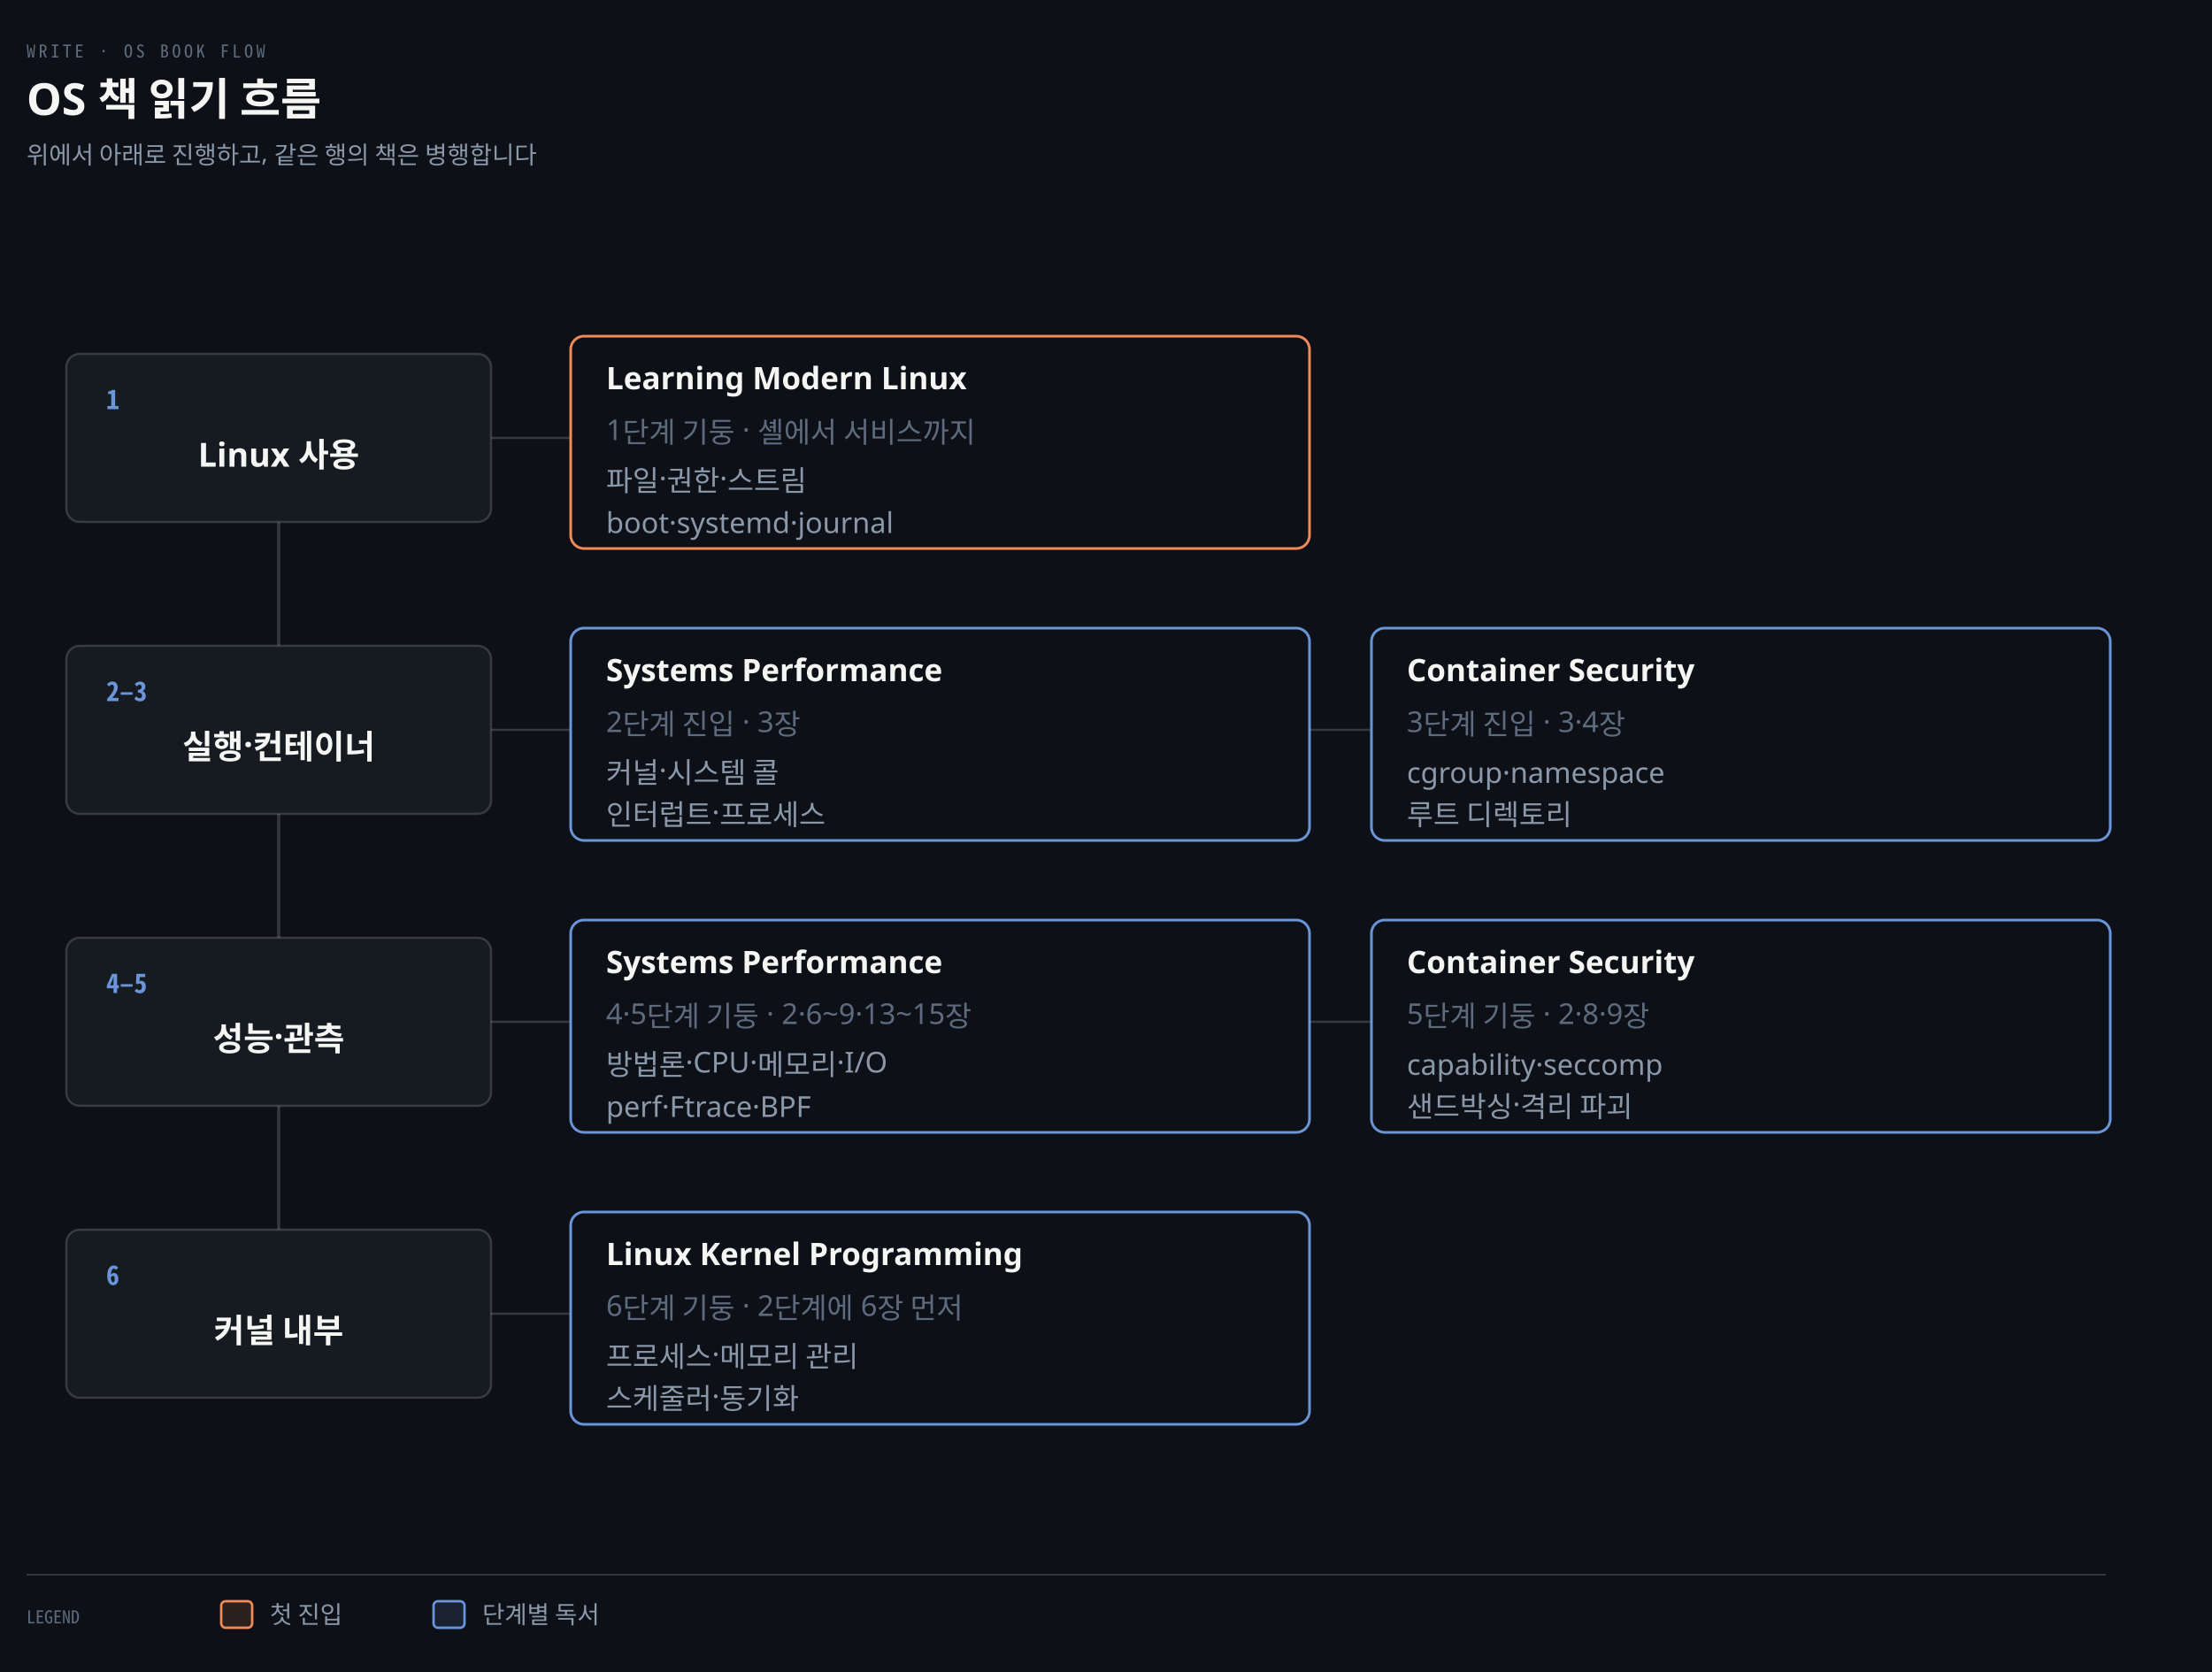
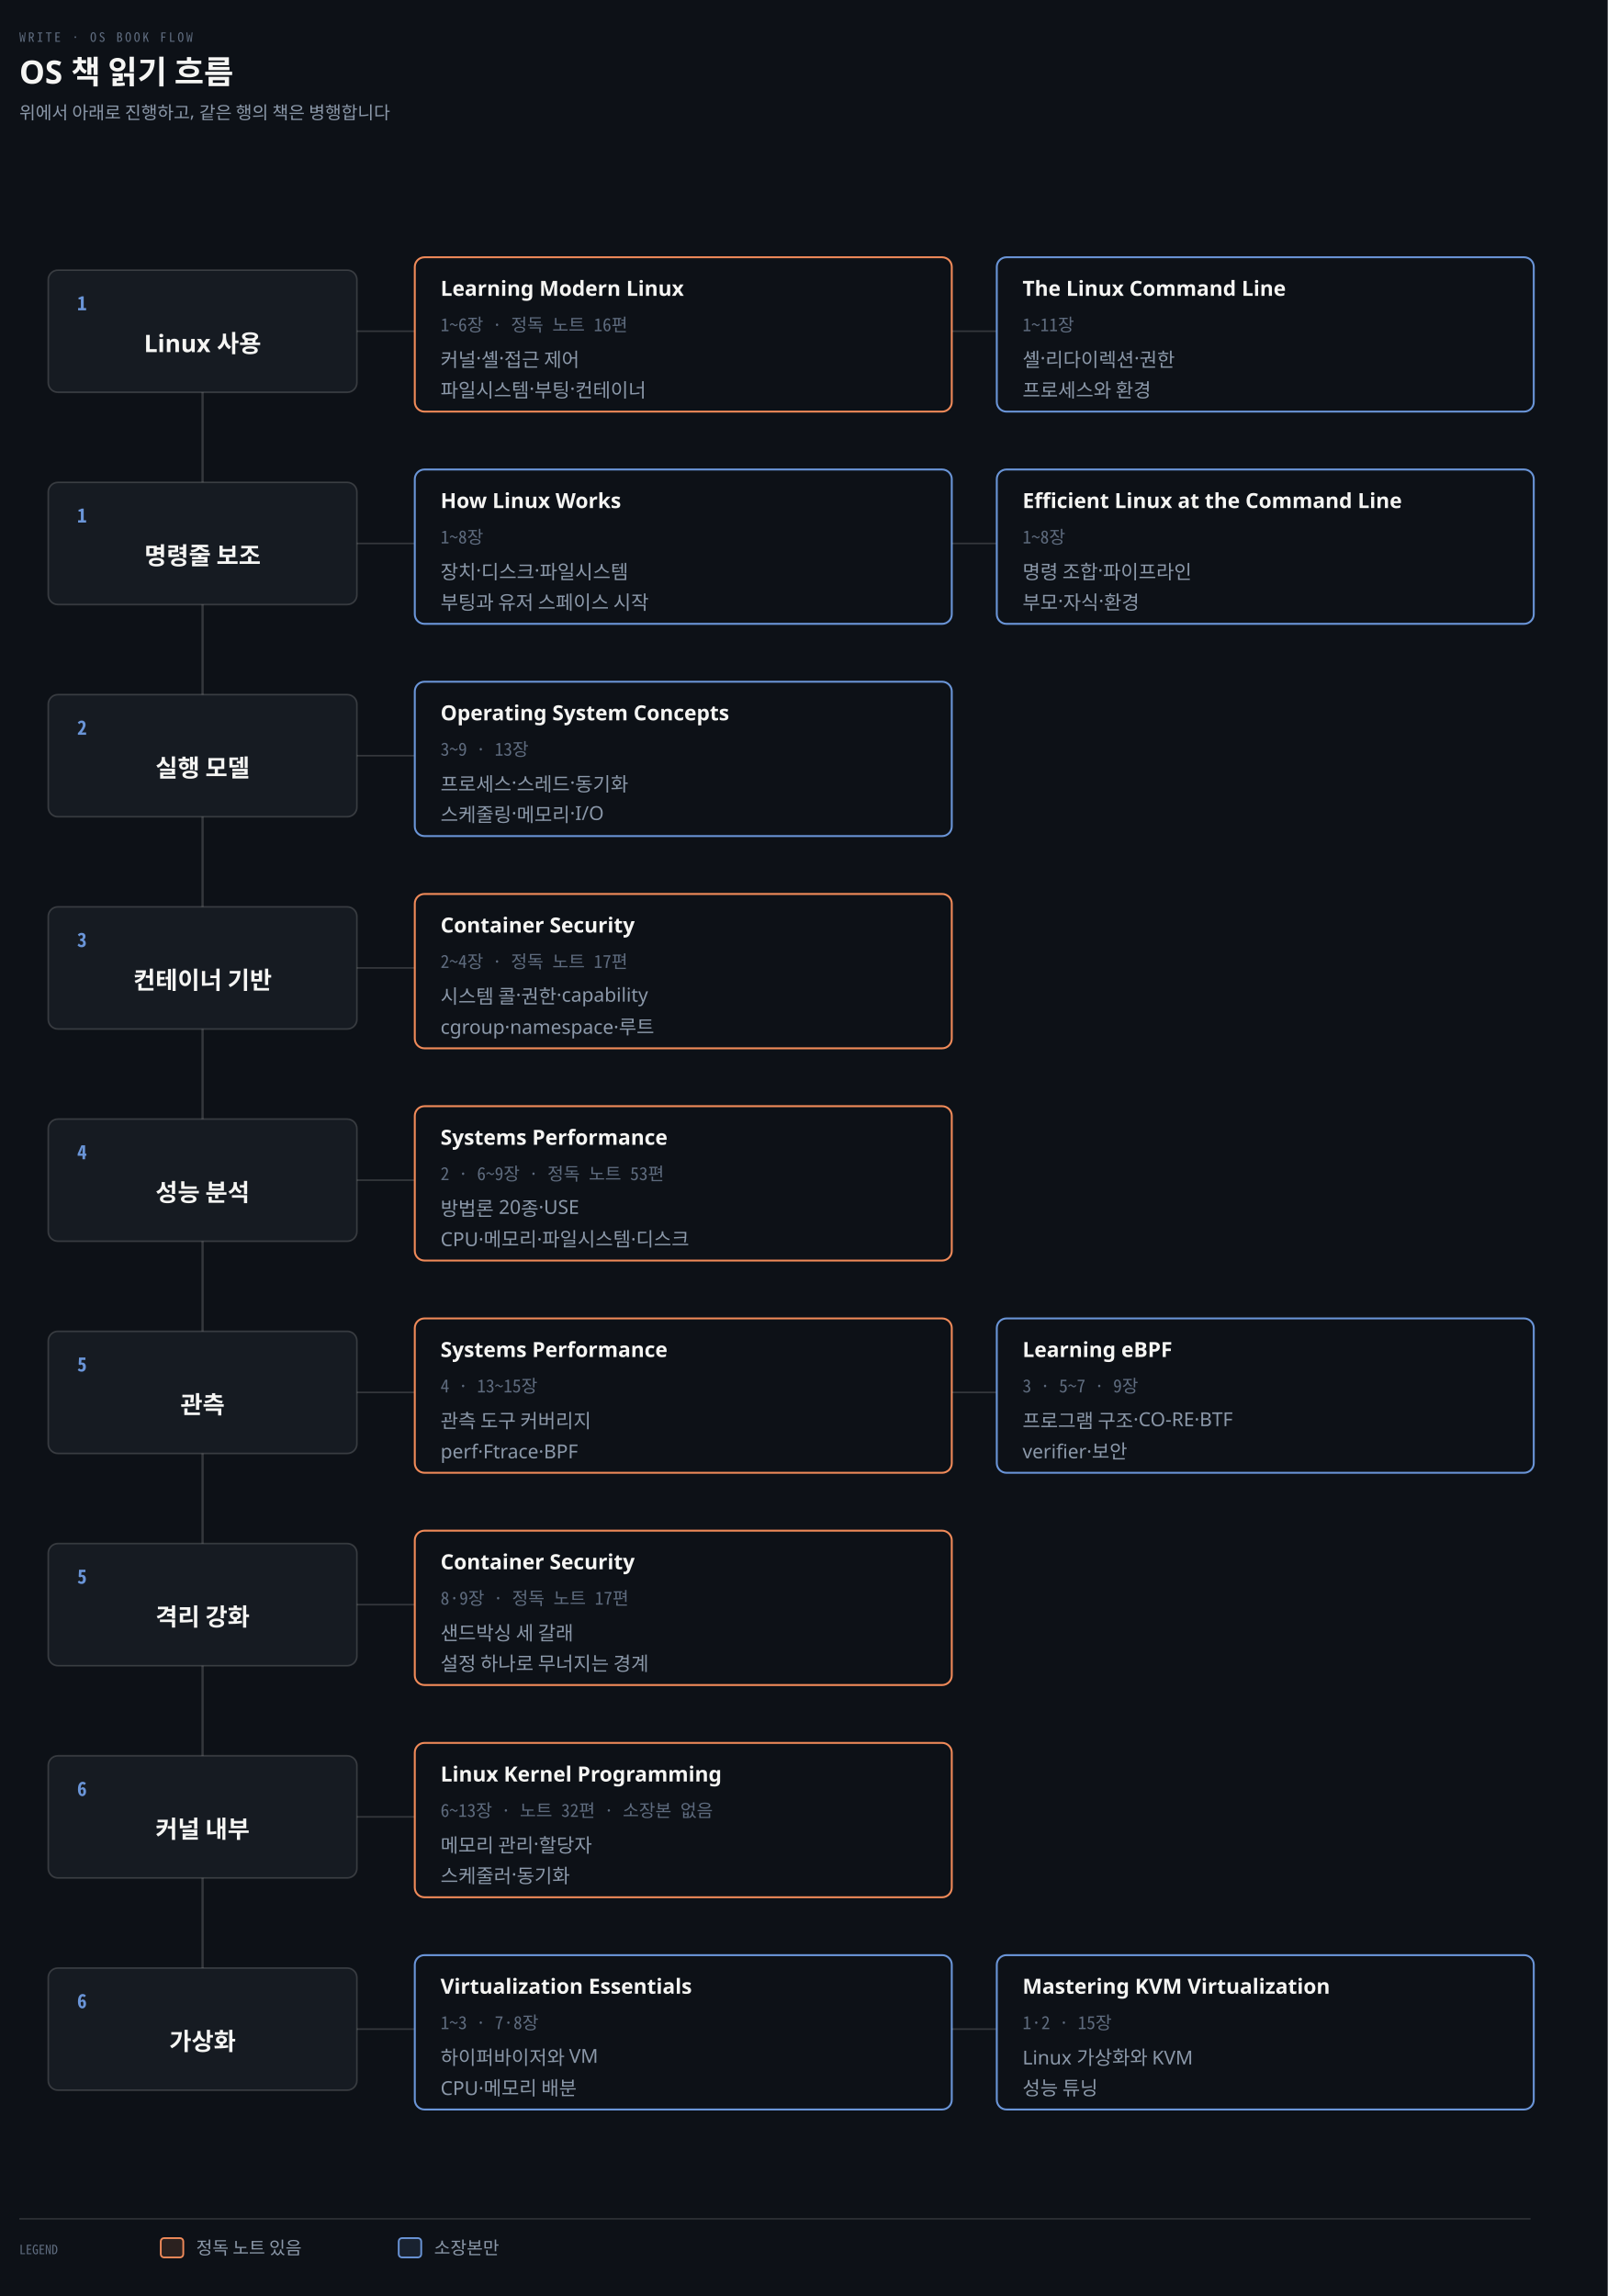
- <svg xmlns="http://www.w3.org/2000/svg" viewBox="0 0 1000 756" width="100%" role="img" aria-labelledby="dt dd">
+ <svg xmlns="http://www.w3.org/2000/svg" viewBox="0 0 1000 1428" width="100%" role="img" aria-labelledby="dt dd">
  <defs>
    <marker id="ar" viewBox="0 0 8 8" refX="7" refY="4" markerWidth="6.5" markerHeight="6.5" orient="auto">
      <path d="M0 0 L8 4 L0 8 z" fill="#8B98A9" />
    </marker>
    <marker id="ok" viewBox="0 0 8 8" refX="7" refY="4" markerWidth="6.5" markerHeight="6.5" orient="auto">
      <path d="M0 0 L8 4 L0 8 z" fill="#3FB98C" />
    </marker>
    <marker id="warn" viewBox="0 0 8 8" refX="7" refY="4" markerWidth="6.5" markerHeight="6.5" orient="auto">
      <path d="M0 0 L8 4 L0 8 z" fill="#E3B341" />
    </marker>
    <marker id="bad" viewBox="0 0 8 8" refX="7" refY="4" markerWidth="6.5" markerHeight="6.5" orient="auto">
      <path d="M0 0 L8 4 L0 8 z" fill="#F0616D" />
    </marker>
    <marker id="info" viewBox="0 0 8 8" refX="7" refY="4" markerWidth="6.5" markerHeight="6.5" orient="auto">
      <path d="M0 0 L8 4 L0 8 z" fill="#6A95D8" />
    </marker>
    <marker id="acc" viewBox="0 0 8 8" refX="7" refY="4" markerWidth="6.5" markerHeight="6.5" orient="auto">
      <path d="M0 0 L8 4 L0 8 z" fill="#F08A59" />
    </marker>
    <marker id="soft" viewBox="0 0 8 8" refX="7" refY="4" markerWidth="6.5" markerHeight="6.5" orient="auto">
      <path d="M0 0 L8 4 L0 8 z" fill="#5E6B7E" />
    </marker>
  </defs>
-   <rect width="1000" height="756" fill="#0D1117" />
+   <rect width="1000" height="1428" fill="#0D1117" />
  <text x="12" y="26" font-family="'Geist Mono','Noto Sans Mono CJK KR',monospace" font-size="8" letter-spacing="0.18em" fill="#5E6B7E">WRITE · OS BOOK FLOW</text>
  <text x="12" y="52" font-family="'Geist','Apple SD Gothic Neo','Noto Sans KR','Malgun Gothic',sans-serif" font-size="20" font-weight="600" fill="#F5F5F3">OS 책 읽기 흐름</text>
  <text x="12" y="74" font-family="'Geist','Apple SD Gothic Neo','Noto Sans KR','Malgun Gothic',sans-serif" font-size="11" fill="#8B98A9">위에서 아래로 진행하고, 같은 행의 책은 병행합니다</text>
-   <line x1="126" y1="198" x2="126" y2="594" stroke="rgba(191,192,192,0.22)" stroke-width="1.4" />
-   <rect x="30" y="160" width="192" height="76" rx="6" fill="#161B22" stroke="rgba(191,192,192,0.22)" stroke-width="1.0" />
-   <text x="48" y="185" text-anchor="start" font-family="'Geist Mono','Noto Sans Mono CJK KR',monospace" font-size="12" font-weight="600" fill="#6A95D8">1</text>
-   <text x="126" y="211" text-anchor="middle" font-family="'Geist','Apple SD Gothic Neo','Noto Sans KR','Malgun Gothic',sans-serif" font-size="15" font-weight="600" fill="#F5F5F3">Linux 사용</text>
-   <line x1="222" y1="198" x2="258" y2="198" stroke="rgba(191,192,192,0.22)" stroke-width="1.0" />
-   <rect x="258" y="152" width="334" height="96" rx="6" fill="#0D1117" stroke="#F08A59" stroke-width="1.2" />
-   <text x="274" y="176" text-anchor="start" font-family="'Geist','Apple SD Gothic Neo','Noto Sans KR','Malgun Gothic',sans-serif" font-size="14" font-weight="600" fill="#F5F5F3">Learning Modern Linux</text>
-   <text x="274" y="199" text-anchor="start" font-family="'Geist','Apple SD Gothic Neo','Noto Sans KR','Malgun Gothic',sans-serif" font-size="13" font-weight="400" fill="#5E6B7E">1단계 기둥 · 셸에서 서비스까지</text>
-   <text x="274" y="222" text-anchor="start" font-family="'Geist','Apple SD Gothic Neo','Noto Sans KR','Malgun Gothic',sans-serif" font-size="13" font-weight="400" fill="#8B98A9">파일·권한·스트림</text>
-   <text x="274" y="241" text-anchor="start" font-family="'Geist','Apple SD Gothic Neo','Noto Sans KR','Malgun Gothic',sans-serif" font-size="13" font-weight="400" fill="#8B98A9">boot·systemd·journal</text>
-   <rect x="30" y="292" width="192" height="76" rx="6" fill="#161B22" stroke="rgba(191,192,192,0.22)" stroke-width="1.0" />
-   <text x="48" y="317" text-anchor="start" font-family="'Geist Mono','Noto Sans Mono CJK KR',monospace" font-size="12" font-weight="600" fill="#6A95D8">2–3</text>
-   <text x="126" y="343" text-anchor="middle" font-family="'Geist','Apple SD Gothic Neo','Noto Sans KR','Malgun Gothic',sans-serif" font-size="15" font-weight="600" fill="#F5F5F3">실행·컨테이너</text>
-   <line x1="222" y1="330" x2="258" y2="330" stroke="rgba(191,192,192,0.22)" stroke-width="1.0" />
-   <rect x="258" y="284" width="334" height="96" rx="6" fill="#0D1117" stroke="#6A95D8" stroke-width="1.2" />
-   <text x="274" y="308" text-anchor="start" font-family="'Geist','Apple SD Gothic Neo','Noto Sans KR','Malgun Gothic',sans-serif" font-size="14" font-weight="600" fill="#F5F5F3">Systems Performance</text>
-   <text x="274" y="331" text-anchor="start" font-family="'Geist','Apple SD Gothic Neo','Noto Sans KR','Malgun Gothic',sans-serif" font-size="13" font-weight="400" fill="#5E6B7E">2단계 진입 · 3장</text>
-   <text x="274" y="354" text-anchor="start" font-family="'Geist','Apple SD Gothic Neo','Noto Sans KR','Malgun Gothic',sans-serif" font-size="13" font-weight="400" fill="#8B98A9">커널·시스템 콜</text>
-   <text x="274" y="373" text-anchor="start" font-family="'Geist','Apple SD Gothic Neo','Noto Sans KR','Malgun Gothic',sans-serif" font-size="13" font-weight="400" fill="#8B98A9">인터럽트·프로세스</text>
-   <line x1="592" y1="330" x2="620" y2="330" stroke="rgba(191,192,192,0.22)" stroke-width="1.0" />
-   <rect x="620" y="284" width="334" height="96" rx="6" fill="#0D1117" stroke="#6A95D8" stroke-width="1.2" />
-   <text x="636" y="308" text-anchor="start" font-family="'Geist','Apple SD Gothic Neo','Noto Sans KR','Malgun Gothic',sans-serif" font-size="14" font-weight="600" fill="#F5F5F3">Container Security</text>
-   <text x="636" y="331" text-anchor="start" font-family="'Geist','Apple SD Gothic Neo','Noto Sans KR','Malgun Gothic',sans-serif" font-size="13" font-weight="400" fill="#5E6B7E">3단계 진입 · 3·4장</text>
-   <text x="636" y="354" text-anchor="start" font-family="'Geist','Apple SD Gothic Neo','Noto Sans KR','Malgun Gothic',sans-serif" font-size="13" font-weight="400" fill="#8B98A9">cgroup·namespace</text>
-   <text x="636" y="373" text-anchor="start" font-family="'Geist','Apple SD Gothic Neo','Noto Sans KR','Malgun Gothic',sans-serif" font-size="13" font-weight="400" fill="#8B98A9">루트 디렉토리</text>
-   <rect x="30" y="424" width="192" height="76" rx="6" fill="#161B22" stroke="rgba(191,192,192,0.22)" stroke-width="1.0" />
-   <text x="48" y="449" text-anchor="start" font-family="'Geist Mono','Noto Sans Mono CJK KR',monospace" font-size="12" font-weight="600" fill="#6A95D8">4–5</text>
-   <text x="126" y="475" text-anchor="middle" font-family="'Geist','Apple SD Gothic Neo','Noto Sans KR','Malgun Gothic',sans-serif" font-size="15" font-weight="600" fill="#F5F5F3">성능·관측</text>
-   <line x1="222" y1="462" x2="258" y2="462" stroke="rgba(191,192,192,0.22)" stroke-width="1.0" />
-   <rect x="258" y="416" width="334" height="96" rx="6" fill="#0D1117" stroke="#6A95D8" stroke-width="1.2" />
-   <text x="274" y="440" text-anchor="start" font-family="'Geist','Apple SD Gothic Neo','Noto Sans KR','Malgun Gothic',sans-serif" font-size="14" font-weight="600" fill="#F5F5F3">Systems Performance</text>
-   <text x="274" y="463" text-anchor="start" font-family="'Geist','Apple SD Gothic Neo','Noto Sans KR','Malgun Gothic',sans-serif" font-size="13" font-weight="400" fill="#5E6B7E">4·5단계 기둥 · 2·6~9·13~15장</text>
-   <text x="274" y="486" text-anchor="start" font-family="'Geist','Apple SD Gothic Neo','Noto Sans KR','Malgun Gothic',sans-serif" font-size="13" font-weight="400" fill="#8B98A9">방법론·CPU·메모리·I/O</text>
-   <text x="274" y="505" text-anchor="start" font-family="'Geist','Apple SD Gothic Neo','Noto Sans KR','Malgun Gothic',sans-serif" font-size="13" font-weight="400" fill="#8B98A9">perf·Ftrace·BPF</text>
-   <line x1="592" y1="462" x2="620" y2="462" stroke="rgba(191,192,192,0.22)" stroke-width="1.0" />
-   <rect x="620" y="416" width="334" height="96" rx="6" fill="#0D1117" stroke="#6A95D8" stroke-width="1.2" />
-   <text x="636" y="440" text-anchor="start" font-family="'Geist','Apple SD Gothic Neo','Noto Sans KR','Malgun Gothic',sans-serif" font-size="14" font-weight="600" fill="#F5F5F3">Container Security</text>
-   <text x="636" y="463" text-anchor="start" font-family="'Geist','Apple SD Gothic Neo','Noto Sans KR','Malgun Gothic',sans-serif" font-size="13" font-weight="400" fill="#5E6B7E">5단계 기둥 · 2·8·9장</text>
-   <text x="636" y="486" text-anchor="start" font-family="'Geist','Apple SD Gothic Neo','Noto Sans KR','Malgun Gothic',sans-serif" font-size="13" font-weight="400" fill="#8B98A9">capability·seccomp</text>
-   <text x="636" y="505" text-anchor="start" font-family="'Geist','Apple SD Gothic Neo','Noto Sans KR','Malgun Gothic',sans-serif" font-size="13" font-weight="400" fill="#8B98A9">샌드박싱·격리 파괴</text>
-   <rect x="30" y="556" width="192" height="76" rx="6" fill="#161B22" stroke="rgba(191,192,192,0.22)" stroke-width="1.0" />
-   <text x="48" y="581" text-anchor="start" font-family="'Geist Mono','Noto Sans Mono CJK KR',monospace" font-size="12" font-weight="600" fill="#6A95D8">6</text>
-   <text x="126" y="607" text-anchor="middle" font-family="'Geist','Apple SD Gothic Neo','Noto Sans KR','Malgun Gothic',sans-serif" font-size="15" font-weight="600" fill="#F5F5F3">커널 내부</text>
-   <line x1="222" y1="594" x2="258" y2="594" stroke="rgba(191,192,192,0.22)" stroke-width="1.0" />
-   <rect x="258" y="548" width="334" height="96" rx="6" fill="#0D1117" stroke="#6A95D8" stroke-width="1.2" />
-   <text x="274" y="572" text-anchor="start" font-family="'Geist','Apple SD Gothic Neo','Noto Sans KR','Malgun Gothic',sans-serif" font-size="14" font-weight="600" fill="#F5F5F3">Linux Kernel Programming</text>
-   <text x="274" y="595" text-anchor="start" font-family="'Geist','Apple SD Gothic Neo','Noto Sans KR','Malgun Gothic',sans-serif" font-size="13" font-weight="400" fill="#5E6B7E">6단계 기둥 · 2단계에 6장 먼저</text>
-   <text x="274" y="618" text-anchor="start" font-family="'Geist','Apple SD Gothic Neo','Noto Sans KR','Malgun Gothic',sans-serif" font-size="13" font-weight="400" fill="#8B98A9">프로세스·메모리 관리</text>
-   <text x="274" y="637" text-anchor="start" font-family="'Geist','Apple SD Gothic Neo','Noto Sans KR','Malgun Gothic',sans-serif" font-size="13" font-weight="400" fill="#8B98A9">스케줄러·동기화</text>
-   <line x1="12" y1="712" x2="952" y2="712" stroke="rgba(191,192,192,0.22)" stroke-width="0.8" />
-   <text x="12" y="734" text-anchor="start" font-family="'Geist Mono','Noto Sans Mono CJK KR',monospace" font-size="8" font-weight="400" fill="#5E6B7E">LEGEND</text>
-   <rect x="100" y="724" width="14" height="12" rx="2" fill="#F08A5922" stroke="#F08A59" stroke-width="1.1" />
-   <text x="122" y="734" text-anchor="start" font-family="'Geist','Apple SD Gothic Neo','Noto Sans KR','Malgun Gothic',sans-serif" font-size="11" font-weight="400" fill="#8B98A9">첫 진입</text>
-   <rect x="196" y="724" width="14" height="12" rx="2" fill="#6A95D822" stroke="#6A95D8" stroke-width="1.1" />
-   <text x="218" y="734" text-anchor="start" font-family="'Geist','Apple SD Gothic Neo','Noto Sans KR','Malgun Gothic',sans-serif" font-size="11" font-weight="400" fill="#8B98A9">단계별 독서</text>
+   <line x1="126" y1="206" x2="126" y2="1262" stroke="rgba(191,192,192,0.22)" stroke-width="1.4" />
+   <rect x="30" y="168" width="192" height="76" rx="6" fill="#161B22" stroke="rgba(191,192,192,0.22)" stroke-width="1.0" />
+   <text x="48" y="193" text-anchor="start" font-family="'Geist Mono','Noto Sans Mono CJK KR',monospace" font-size="12" font-weight="600" fill="#6A95D8">1</text>
+   <text x="126" y="219" text-anchor="middle" font-family="'Geist','Apple SD Gothic Neo','Noto Sans KR','Malgun Gothic',sans-serif" font-size="15" font-weight="600" fill="#F5F5F3">Linux 사용</text>
+   <line x1="222" y1="206" x2="258" y2="206" stroke="rgba(191,192,192,0.22)" stroke-width="1.0" />
+   <rect x="258" y="160" width="334" height="96" rx="6" fill="#0D1117" stroke="#F08A59" stroke-width="1.2" />
+   <text x="274" y="184" text-anchor="start" font-family="'Geist','Apple SD Gothic Neo','Noto Sans KR','Malgun Gothic',sans-serif" font-size="13" font-weight="600" fill="#F5F5F3">Learning Modern Linux</text>
+   <text x="274" y="206" text-anchor="start" font-family="'Geist Mono','Noto Sans Mono CJK KR',monospace" font-size="11" font-weight="400" fill="#5E6B7E">1~6장 · 정독 노트 16편</text>
+   <text x="274" y="228" text-anchor="start" font-family="'Geist','Apple SD Gothic Neo','Noto Sans KR','Malgun Gothic',sans-serif" font-size="12" font-weight="400" fill="#8B98A9">커널·셸·접근 제어</text>
+   <text x="274" y="247" text-anchor="start" font-family="'Geist','Apple SD Gothic Neo','Noto Sans KR','Malgun Gothic',sans-serif" font-size="12" font-weight="400" fill="#8B98A9">파일시스템·부팅·컨테이너</text>
+   <line x1="592" y1="206" x2="620" y2="206" stroke="rgba(191,192,192,0.22)" stroke-width="1.0" />
+   <rect x="620" y="160" width="334" height="96" rx="6" fill="#0D1117" stroke="#6A95D8" stroke-width="1.2" />
+   <text x="636" y="184" text-anchor="start" font-family="'Geist','Apple SD Gothic Neo','Noto Sans KR','Malgun Gothic',sans-serif" font-size="13" font-weight="600" fill="#F5F5F3">The Linux Command Line</text>
+   <text x="636" y="206" text-anchor="start" font-family="'Geist Mono','Noto Sans Mono CJK KR',monospace" font-size="11" font-weight="400" fill="#5E6B7E">1~11장</text>
+   <text x="636" y="228" text-anchor="start" font-family="'Geist','Apple SD Gothic Neo','Noto Sans KR','Malgun Gothic',sans-serif" font-size="12" font-weight="400" fill="#8B98A9">셸·리다이렉션·권한</text>
+   <text x="636" y="247" text-anchor="start" font-family="'Geist','Apple SD Gothic Neo','Noto Sans KR','Malgun Gothic',sans-serif" font-size="12" font-weight="400" fill="#8B98A9">프로세스와 환경</text>
+   <rect x="30" y="300" width="192" height="76" rx="6" fill="#161B22" stroke="rgba(191,192,192,0.22)" stroke-width="1.0" />
+   <text x="48" y="325" text-anchor="start" font-family="'Geist Mono','Noto Sans Mono CJK KR',monospace" font-size="12" font-weight="600" fill="#6A95D8">1</text>
+   <text x="126" y="351" text-anchor="middle" font-family="'Geist','Apple SD Gothic Neo','Noto Sans KR','Malgun Gothic',sans-serif" font-size="15" font-weight="600" fill="#F5F5F3">명령줄 보조</text>
+   <line x1="222" y1="338" x2="258" y2="338" stroke="rgba(191,192,192,0.22)" stroke-width="1.0" />
+   <rect x="258" y="292" width="334" height="96" rx="6" fill="#0D1117" stroke="#6A95D8" stroke-width="1.2" />
+   <text x="274" y="316" text-anchor="start" font-family="'Geist','Apple SD Gothic Neo','Noto Sans KR','Malgun Gothic',sans-serif" font-size="13" font-weight="600" fill="#F5F5F3">How Linux Works</text>
+   <text x="274" y="338" text-anchor="start" font-family="'Geist Mono','Noto Sans Mono CJK KR',monospace" font-size="11" font-weight="400" fill="#5E6B7E">1~8장</text>
+   <text x="274" y="360" text-anchor="start" font-family="'Geist','Apple SD Gothic Neo','Noto Sans KR','Malgun Gothic',sans-serif" font-size="12" font-weight="400" fill="#8B98A9">장치·디스크·파일시스템</text>
+   <text x="274" y="379" text-anchor="start" font-family="'Geist','Apple SD Gothic Neo','Noto Sans KR','Malgun Gothic',sans-serif" font-size="12" font-weight="400" fill="#8B98A9">부팅과 유저 스페이스 시작</text>
+   <line x1="592" y1="338" x2="620" y2="338" stroke="rgba(191,192,192,0.22)" stroke-width="1.0" />
+   <rect x="620" y="292" width="334" height="96" rx="6" fill="#0D1117" stroke="#6A95D8" stroke-width="1.2" />
+   <text x="636" y="316" text-anchor="start" font-family="'Geist','Apple SD Gothic Neo','Noto Sans KR','Malgun Gothic',sans-serif" font-size="13" font-weight="600" fill="#F5F5F3">Efficient Linux at the Command Line</text>
+   <text x="636" y="338" text-anchor="start" font-family="'Geist Mono','Noto Sans Mono CJK KR',monospace" font-size="11" font-weight="400" fill="#5E6B7E">1~8장</text>
+   <text x="636" y="360" text-anchor="start" font-family="'Geist','Apple SD Gothic Neo','Noto Sans KR','Malgun Gothic',sans-serif" font-size="12" font-weight="400" fill="#8B98A9">명령 조합·파이프라인</text>
+   <text x="636" y="379" text-anchor="start" font-family="'Geist','Apple SD Gothic Neo','Noto Sans KR','Malgun Gothic',sans-serif" font-size="12" font-weight="400" fill="#8B98A9">부모·자식·환경</text>
+   <rect x="30" y="432" width="192" height="76" rx="6" fill="#161B22" stroke="rgba(191,192,192,0.22)" stroke-width="1.0" />
+   <text x="48" y="457" text-anchor="start" font-family="'Geist Mono','Noto Sans Mono CJK KR',monospace" font-size="12" font-weight="600" fill="#6A95D8">2</text>
+   <text x="126" y="483" text-anchor="middle" font-family="'Geist','Apple SD Gothic Neo','Noto Sans KR','Malgun Gothic',sans-serif" font-size="15" font-weight="600" fill="#F5F5F3">실행 모델</text>
+   <line x1="222" y1="470" x2="258" y2="470" stroke="rgba(191,192,192,0.22)" stroke-width="1.0" />
+   <rect x="258" y="424" width="334" height="96" rx="6" fill="#0D1117" stroke="#6A95D8" stroke-width="1.2" />
+   <text x="274" y="448" text-anchor="start" font-family="'Geist','Apple SD Gothic Neo','Noto Sans KR','Malgun Gothic',sans-serif" font-size="13" font-weight="600" fill="#F5F5F3">Operating System Concepts</text>
+   <text x="274" y="470" text-anchor="start" font-family="'Geist Mono','Noto Sans Mono CJK KR',monospace" font-size="11" font-weight="400" fill="#5E6B7E">3~9 · 13장</text>
+   <text x="274" y="492" text-anchor="start" font-family="'Geist','Apple SD Gothic Neo','Noto Sans KR','Malgun Gothic',sans-serif" font-size="12" font-weight="400" fill="#8B98A9">프로세스·스레드·동기화</text>
+   <text x="274" y="511" text-anchor="start" font-family="'Geist','Apple SD Gothic Neo','Noto Sans KR','Malgun Gothic',sans-serif" font-size="12" font-weight="400" fill="#8B98A9">스케줄링·메모리·I/O</text>
+   <rect x="30" y="564" width="192" height="76" rx="6" fill="#161B22" stroke="rgba(191,192,192,0.22)" stroke-width="1.0" />
+   <text x="48" y="589" text-anchor="start" font-family="'Geist Mono','Noto Sans Mono CJK KR',monospace" font-size="12" font-weight="600" fill="#6A95D8">3</text>
+   <text x="126" y="615" text-anchor="middle" font-family="'Geist','Apple SD Gothic Neo','Noto Sans KR','Malgun Gothic',sans-serif" font-size="15" font-weight="600" fill="#F5F5F3">컨테이너 기반</text>
+   <line x1="222" y1="602" x2="258" y2="602" stroke="rgba(191,192,192,0.22)" stroke-width="1.0" />
+   <rect x="258" y="556" width="334" height="96" rx="6" fill="#0D1117" stroke="#F08A59" stroke-width="1.2" />
+   <text x="274" y="580" text-anchor="start" font-family="'Geist','Apple SD Gothic Neo','Noto Sans KR','Malgun Gothic',sans-serif" font-size="13" font-weight="600" fill="#F5F5F3">Container Security</text>
+   <text x="274" y="602" text-anchor="start" font-family="'Geist Mono','Noto Sans Mono CJK KR',monospace" font-size="11" font-weight="400" fill="#5E6B7E">2~4장 · 정독 노트 17편</text>
+   <text x="274" y="624" text-anchor="start" font-family="'Geist','Apple SD Gothic Neo','Noto Sans KR','Malgun Gothic',sans-serif" font-size="12" font-weight="400" fill="#8B98A9">시스템 콜·권한·capability</text>
+   <text x="274" y="643" text-anchor="start" font-family="'Geist','Apple SD Gothic Neo','Noto Sans KR','Malgun Gothic',sans-serif" font-size="12" font-weight="400" fill="#8B98A9">cgroup·namespace·루트</text>
+   <rect x="30" y="696" width="192" height="76" rx="6" fill="#161B22" stroke="rgba(191,192,192,0.22)" stroke-width="1.0" />
+   <text x="48" y="721" text-anchor="start" font-family="'Geist Mono','Noto Sans Mono CJK KR',monospace" font-size="12" font-weight="600" fill="#6A95D8">4</text>
+   <text x="126" y="747" text-anchor="middle" font-family="'Geist','Apple SD Gothic Neo','Noto Sans KR','Malgun Gothic',sans-serif" font-size="15" font-weight="600" fill="#F5F5F3">성능 분석</text>
+   <line x1="222" y1="734" x2="258" y2="734" stroke="rgba(191,192,192,0.22)" stroke-width="1.0" />
+   <rect x="258" y="688" width="334" height="96" rx="6" fill="#0D1117" stroke="#F08A59" stroke-width="1.2" />
+   <text x="274" y="712" text-anchor="start" font-family="'Geist','Apple SD Gothic Neo','Noto Sans KR','Malgun Gothic',sans-serif" font-size="13" font-weight="600" fill="#F5F5F3">Systems Performance</text>
+   <text x="274" y="734" text-anchor="start" font-family="'Geist Mono','Noto Sans Mono CJK KR',monospace" font-size="11" font-weight="400" fill="#5E6B7E">2 · 6~9장 · 정독 노트 53편</text>
+   <text x="274" y="756" text-anchor="start" font-family="'Geist','Apple SD Gothic Neo','Noto Sans KR','Malgun Gothic',sans-serif" font-size="12" font-weight="400" fill="#8B98A9">방법론 20종·USE</text>
+   <text x="274" y="775" text-anchor="start" font-family="'Geist','Apple SD Gothic Neo','Noto Sans KR','Malgun Gothic',sans-serif" font-size="12" font-weight="400" fill="#8B98A9">CPU·메모리·파일시스템·디스크</text>
+   <rect x="30" y="828" width="192" height="76" rx="6" fill="#161B22" stroke="rgba(191,192,192,0.22)" stroke-width="1.0" />
+   <text x="48" y="853" text-anchor="start" font-family="'Geist Mono','Noto Sans Mono CJK KR',monospace" font-size="12" font-weight="600" fill="#6A95D8">5</text>
+   <text x="126" y="879" text-anchor="middle" font-family="'Geist','Apple SD Gothic Neo','Noto Sans KR','Malgun Gothic',sans-serif" font-size="15" font-weight="600" fill="#F5F5F3">관측</text>
+   <line x1="222" y1="866" x2="258" y2="866" stroke="rgba(191,192,192,0.22)" stroke-width="1.0" />
+   <rect x="258" y="820" width="334" height="96" rx="6" fill="#0D1117" stroke="#F08A59" stroke-width="1.2" />
+   <text x="274" y="844" text-anchor="start" font-family="'Geist','Apple SD Gothic Neo','Noto Sans KR','Malgun Gothic',sans-serif" font-size="13" font-weight="600" fill="#F5F5F3">Systems Performance</text>
+   <text x="274" y="866" text-anchor="start" font-family="'Geist Mono','Noto Sans Mono CJK KR',monospace" font-size="11" font-weight="400" fill="#5E6B7E">4 · 13~15장</text>
+   <text x="274" y="888" text-anchor="start" font-family="'Geist','Apple SD Gothic Neo','Noto Sans KR','Malgun Gothic',sans-serif" font-size="12" font-weight="400" fill="#8B98A9">관측 도구 커버리지</text>
+   <text x="274" y="907" text-anchor="start" font-family="'Geist','Apple SD Gothic Neo','Noto Sans KR','Malgun Gothic',sans-serif" font-size="12" font-weight="400" fill="#8B98A9">perf·Ftrace·BPF</text>
+   <line x1="592" y1="866" x2="620" y2="866" stroke="rgba(191,192,192,0.22)" stroke-width="1.0" />
+   <rect x="620" y="820" width="334" height="96" rx="6" fill="#0D1117" stroke="#6A95D8" stroke-width="1.2" />
+   <text x="636" y="844" text-anchor="start" font-family="'Geist','Apple SD Gothic Neo','Noto Sans KR','Malgun Gothic',sans-serif" font-size="13" font-weight="600" fill="#F5F5F3">Learning eBPF</text>
+   <text x="636" y="866" text-anchor="start" font-family="'Geist Mono','Noto Sans Mono CJK KR',monospace" font-size="11" font-weight="400" fill="#5E6B7E">3 · 5~7 · 9장</text>
+   <text x="636" y="888" text-anchor="start" font-family="'Geist','Apple SD Gothic Neo','Noto Sans KR','Malgun Gothic',sans-serif" font-size="12" font-weight="400" fill="#8B98A9">프로그램 구조·CO-RE·BTF</text>
+   <text x="636" y="907" text-anchor="start" font-family="'Geist','Apple SD Gothic Neo','Noto Sans KR','Malgun Gothic',sans-serif" font-size="12" font-weight="400" fill="#8B98A9">verifier·보안</text>
+   <rect x="30" y="960" width="192" height="76" rx="6" fill="#161B22" stroke="rgba(191,192,192,0.22)" stroke-width="1.0" />
+   <text x="48" y="985" text-anchor="start" font-family="'Geist Mono','Noto Sans Mono CJK KR',monospace" font-size="12" font-weight="600" fill="#6A95D8">5</text>
+   <text x="126" y="1011" text-anchor="middle" font-family="'Geist','Apple SD Gothic Neo','Noto Sans KR','Malgun Gothic',sans-serif" font-size="15" font-weight="600" fill="#F5F5F3">격리 강화</text>
+   <line x1="222" y1="998" x2="258" y2="998" stroke="rgba(191,192,192,0.22)" stroke-width="1.0" />
+   <rect x="258" y="952" width="334" height="96" rx="6" fill="#0D1117" stroke="#F08A59" stroke-width="1.2" />
+   <text x="274" y="976" text-anchor="start" font-family="'Geist','Apple SD Gothic Neo','Noto Sans KR','Malgun Gothic',sans-serif" font-size="13" font-weight="600" fill="#F5F5F3">Container Security</text>
+   <text x="274" y="998" text-anchor="start" font-family="'Geist Mono','Noto Sans Mono CJK KR',monospace" font-size="11" font-weight="400" fill="#5E6B7E">8·9장 · 정독 노트 17편</text>
+   <text x="274" y="1020" text-anchor="start" font-family="'Geist','Apple SD Gothic Neo','Noto Sans KR','Malgun Gothic',sans-serif" font-size="12" font-weight="400" fill="#8B98A9">샌드박싱 세 갈래</text>
+   <text x="274" y="1039" text-anchor="start" font-family="'Geist','Apple SD Gothic Neo','Noto Sans KR','Malgun Gothic',sans-serif" font-size="12" font-weight="400" fill="#8B98A9">설정 하나로 무너지는 경계</text>
+   <rect x="30" y="1092" width="192" height="76" rx="6" fill="#161B22" stroke="rgba(191,192,192,0.22)" stroke-width="1.0" />
+   <text x="48" y="1117" text-anchor="start" font-family="'Geist Mono','Noto Sans Mono CJK KR',monospace" font-size="12" font-weight="600" fill="#6A95D8">6</text>
+   <text x="126" y="1143" text-anchor="middle" font-family="'Geist','Apple SD Gothic Neo','Noto Sans KR','Malgun Gothic',sans-serif" font-size="15" font-weight="600" fill="#F5F5F3">커널 내부</text>
+   <line x1="222" y1="1130" x2="258" y2="1130" stroke="rgba(191,192,192,0.22)" stroke-width="1.0" />
+   <rect x="258" y="1084" width="334" height="96" rx="6" fill="#0D1117" stroke="#F08A59" stroke-width="1.2" />
+   <text x="274" y="1108" text-anchor="start" font-family="'Geist','Apple SD Gothic Neo','Noto Sans KR','Malgun Gothic',sans-serif" font-size="13" font-weight="600" fill="#F5F5F3">Linux Kernel Programming</text>
+   <text x="274" y="1130" text-anchor="start" font-family="'Geist Mono','Noto Sans Mono CJK KR',monospace" font-size="11" font-weight="400" fill="#5E6B7E">6~13장 · 노트 32편 · 소장본 없음</text>
+   <text x="274" y="1152" text-anchor="start" font-family="'Geist','Apple SD Gothic Neo','Noto Sans KR','Malgun Gothic',sans-serif" font-size="12" font-weight="400" fill="#8B98A9">메모리 관리·할당자</text>
+   <text x="274" y="1171" text-anchor="start" font-family="'Geist','Apple SD Gothic Neo','Noto Sans KR','Malgun Gothic',sans-serif" font-size="12" font-weight="400" fill="#8B98A9">스케줄러·동기화</text>
+   <rect x="30" y="1224" width="192" height="76" rx="6" fill="#161B22" stroke="rgba(191,192,192,0.22)" stroke-width="1.0" />
+   <text x="48" y="1249" text-anchor="start" font-family="'Geist Mono','Noto Sans Mono CJK KR',monospace" font-size="12" font-weight="600" fill="#6A95D8">6</text>
+   <text x="126" y="1275" text-anchor="middle" font-family="'Geist','Apple SD Gothic Neo','Noto Sans KR','Malgun Gothic',sans-serif" font-size="15" font-weight="600" fill="#F5F5F3">가상화</text>
+   <line x1="222" y1="1262" x2="258" y2="1262" stroke="rgba(191,192,192,0.22)" stroke-width="1.0" />
+   <rect x="258" y="1216" width="334" height="96" rx="6" fill="#0D1117" stroke="#6A95D8" stroke-width="1.2" />
+   <text x="274" y="1240" text-anchor="start" font-family="'Geist','Apple SD Gothic Neo','Noto Sans KR','Malgun Gothic',sans-serif" font-size="13" font-weight="600" fill="#F5F5F3">Virtualization Essentials</text>
+   <text x="274" y="1262" text-anchor="start" font-family="'Geist Mono','Noto Sans Mono CJK KR',monospace" font-size="11" font-weight="400" fill="#5E6B7E">1~3 · 7·8장</text>
+   <text x="274" y="1284" text-anchor="start" font-family="'Geist','Apple SD Gothic Neo','Noto Sans KR','Malgun Gothic',sans-serif" font-size="12" font-weight="400" fill="#8B98A9">하이퍼바이저와 VM</text>
+   <text x="274" y="1303" text-anchor="start" font-family="'Geist','Apple SD Gothic Neo','Noto Sans KR','Malgun Gothic',sans-serif" font-size="12" font-weight="400" fill="#8B98A9">CPU·메모리 배분</text>
+   <line x1="592" y1="1262" x2="620" y2="1262" stroke="rgba(191,192,192,0.22)" stroke-width="1.0" />
+   <rect x="620" y="1216" width="334" height="96" rx="6" fill="#0D1117" stroke="#6A95D8" stroke-width="1.2" />
+   <text x="636" y="1240" text-anchor="start" font-family="'Geist','Apple SD Gothic Neo','Noto Sans KR','Malgun Gothic',sans-serif" font-size="13" font-weight="600" fill="#F5F5F3">Mastering KVM Virtualization</text>
+   <text x="636" y="1262" text-anchor="start" font-family="'Geist Mono','Noto Sans Mono CJK KR',monospace" font-size="11" font-weight="400" fill="#5E6B7E">1·2 · 15장</text>
+   <text x="636" y="1284" text-anchor="start" font-family="'Geist','Apple SD Gothic Neo','Noto Sans KR','Malgun Gothic',sans-serif" font-size="12" font-weight="400" fill="#8B98A9">Linux 가상화와 KVM</text>
+   <text x="636" y="1303" text-anchor="start" font-family="'Geist','Apple SD Gothic Neo','Noto Sans KR','Malgun Gothic',sans-serif" font-size="12" font-weight="400" fill="#8B98A9">성능 튜닝</text>
+   <line x1="12" y1="1380" x2="952" y2="1380" stroke="rgba(191,192,192,0.22)" stroke-width="0.8" />
+   <text x="12" y="1402" text-anchor="start" font-family="'Geist Mono','Noto Sans Mono CJK KR',monospace" font-size="8" font-weight="400" fill="#5E6B7E">LEGEND</text>
+   <rect x="100" y="1392" width="14" height="12" rx="2" fill="#F08A5922" stroke="#F08A59" stroke-width="1.1" />
+   <text x="122" y="1402" text-anchor="start" font-family="'Geist','Apple SD Gothic Neo','Noto Sans KR','Malgun Gothic',sans-serif" font-size="11" font-weight="400" fill="#8B98A9">정독 노트 있음</text>
+   <rect x="248" y="1392" width="14" height="12" rx="2" fill="#6A95D822" stroke="#6A95D8" stroke-width="1.1" />
+   <text x="270" y="1402" text-anchor="start" font-family="'Geist','Apple SD Gothic Neo','Noto Sans KR','Malgun Gothic',sans-serif" font-size="11" font-weight="400" fill="#8B98A9">소장본만</text>
</svg>
